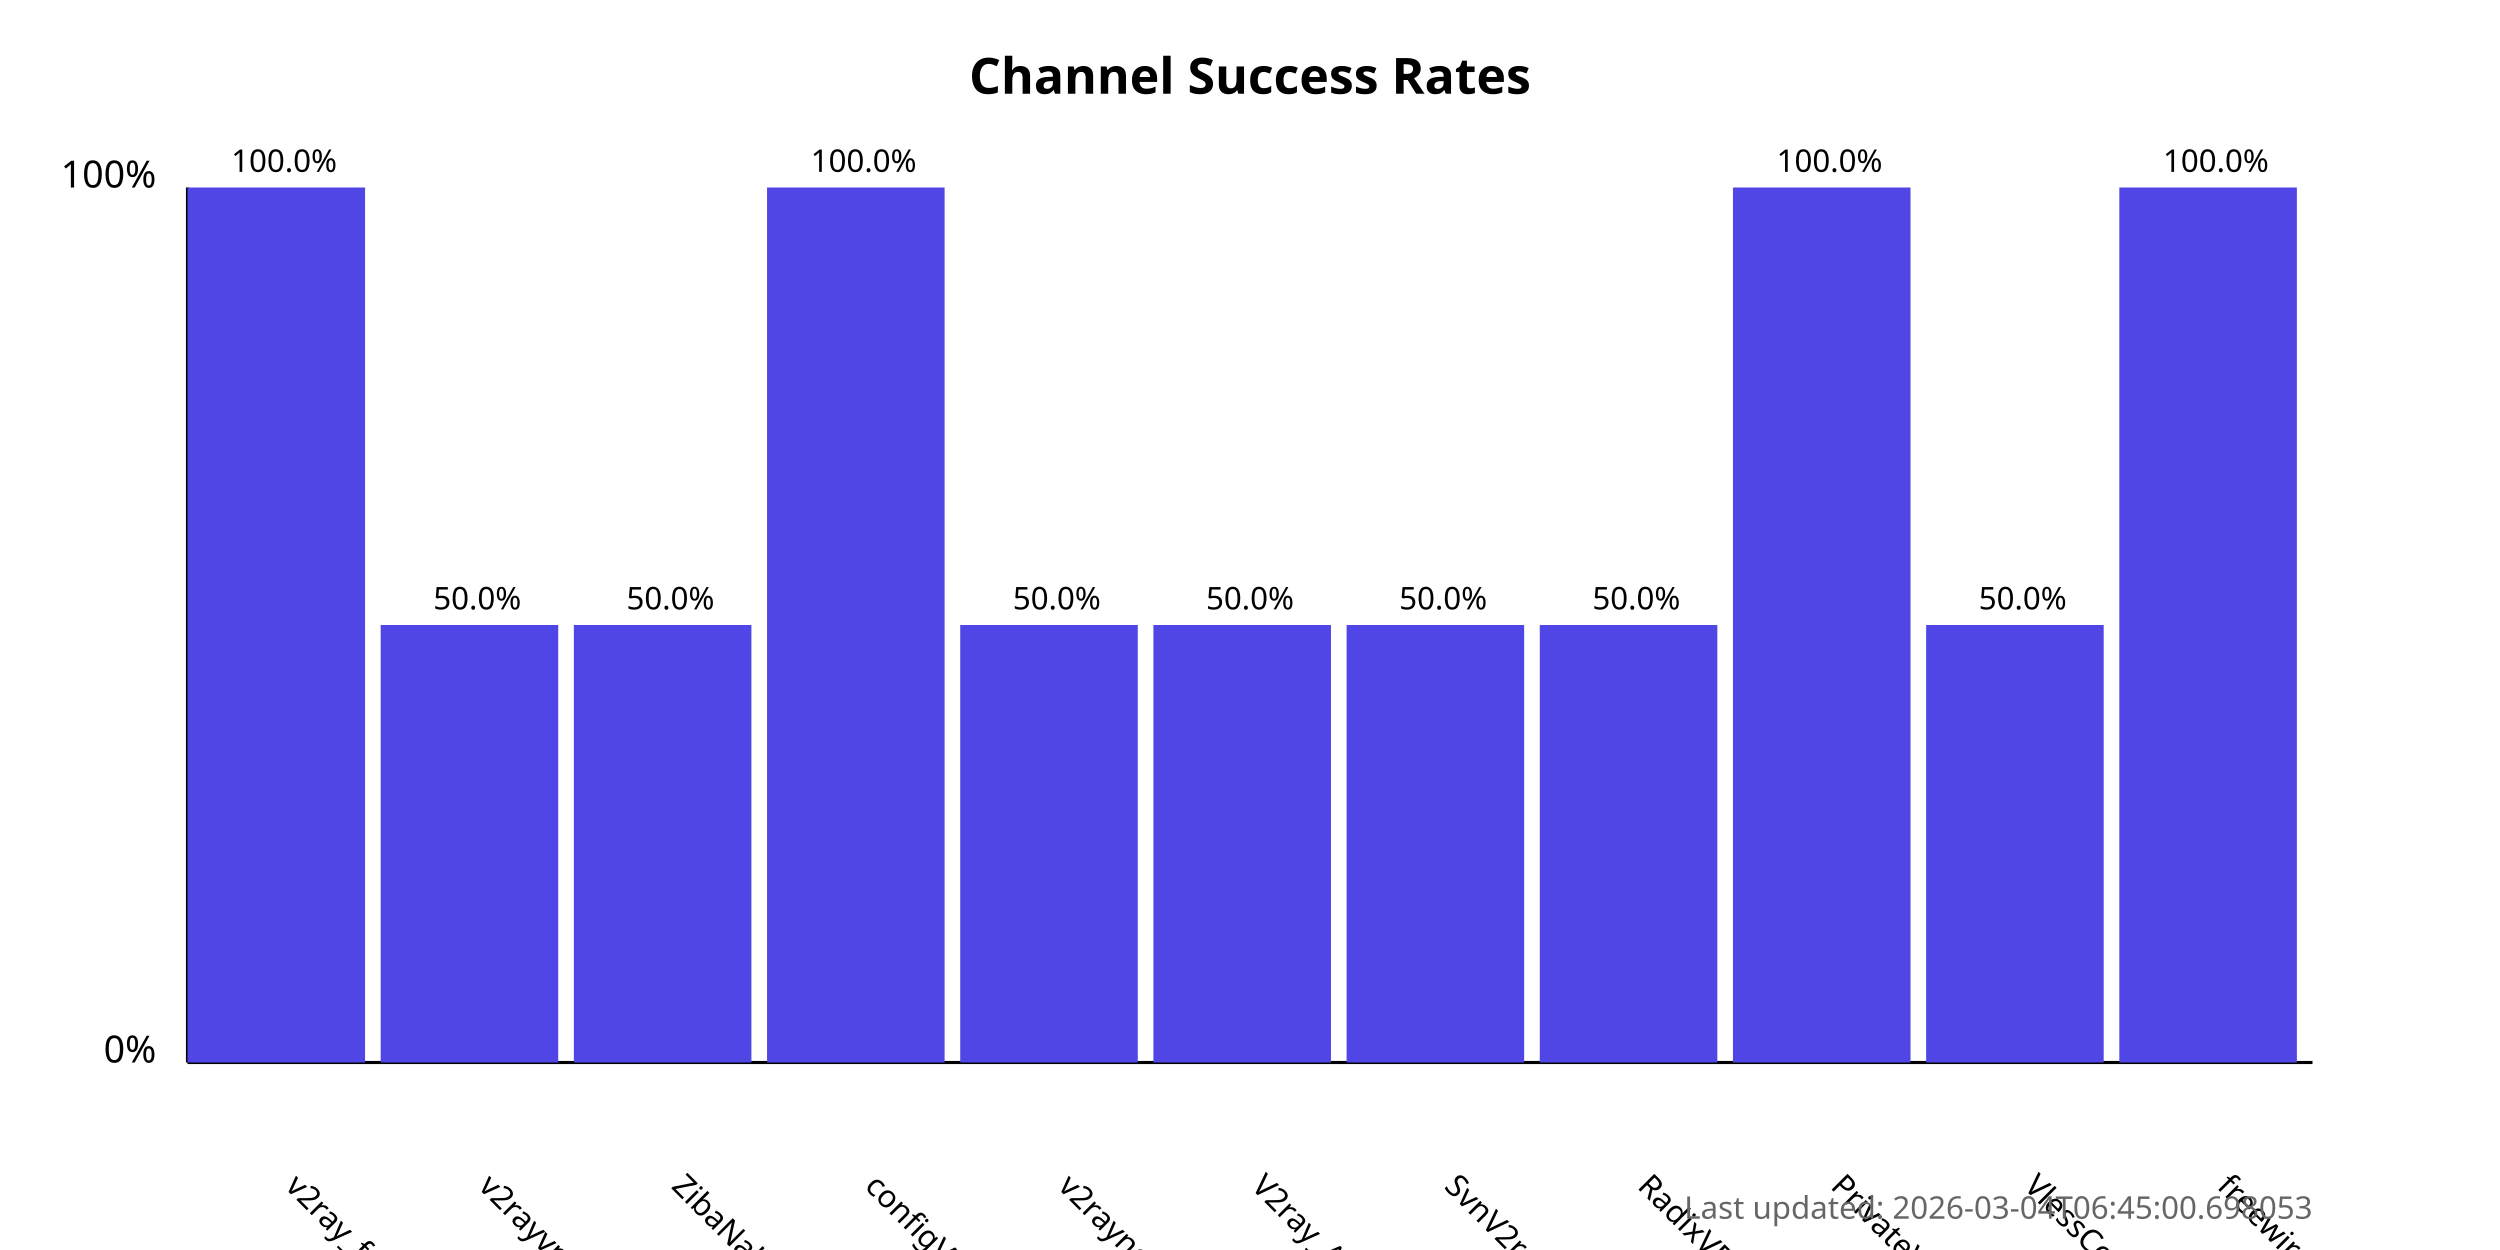
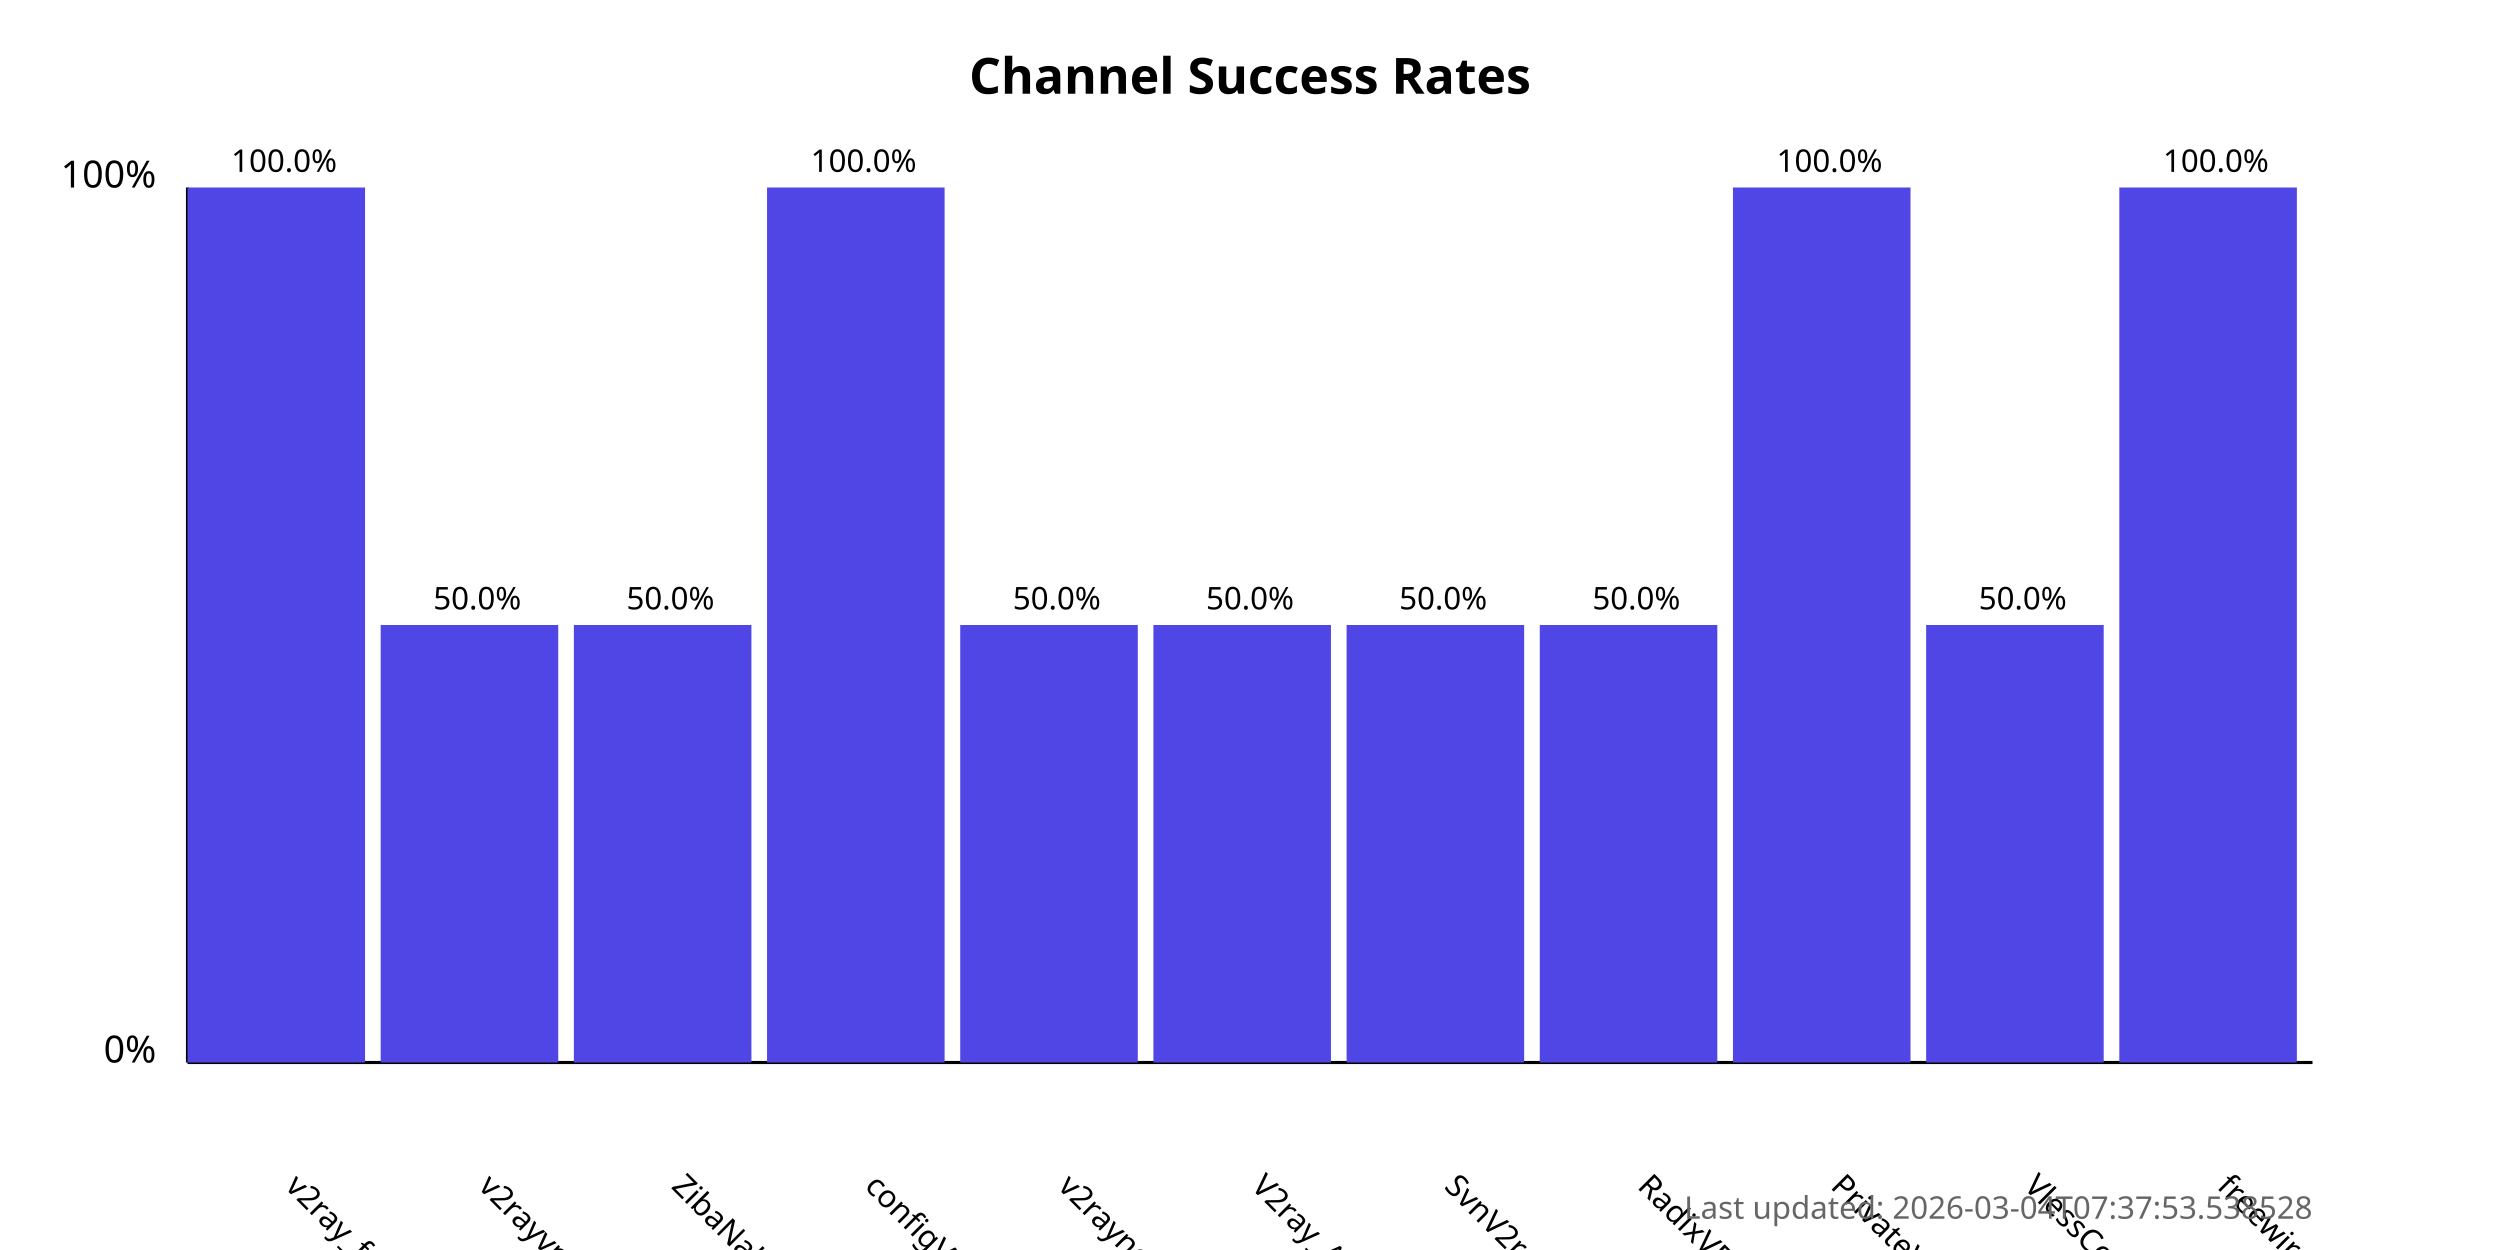
<svg xmlns="http://www.w3.org/2000/svg" width="800" height="400">
  <style>
            .chart-title { font: bold 16px sans-serif; }
            .axis-label { font: 12px sans-serif; }
            .tick-label { font: 10px sans-serif; }
            .bar { fill: #4f46e5; }
            .bar:hover { fill: #6366f1; }
            .timestamp { font: 10px sans-serif; fill: #666; }
        </style>
  <text x="400.0" y="30" text-anchor="middle" class="chart-title">
            Channel Success Rates
        </text>
  <line x1="60" y1="340" x2="60" y2="60" stroke="black" stroke-width="1" />
  <line x1="60" y1="340" x2="740" y2="340" stroke="black" stroke-width="1" />
  <text x="50" y="340" text-anchor="end" class="axis-label">0%</text>
  <text x="50" y="60" text-anchor="end" class="axis-label">100%</text>
  <g>
    <rect x="60" y="60.0" width="56.818" height="280.0" class="bar" />
    <text x="90.909" y="380" transform="rotate(45, 90.90909, 380)" text-anchor="start" class="tick-label">
                v2ray_free_conf
            </text>
    <text x="90.909" y="55.0" text-anchor="middle" class="tick-label">
                100.0%
            </text>
  </g>
  <g>
    <rect x="121.818" y="200.0" width="56.818" height="140.0" class="bar" />
    <text x="152.727" y="380" transform="rotate(45, 152.7273, 380)" text-anchor="start" class="tick-label">
                v2rayvpno
            </text>
    <text x="152.727" y="195.0" text-anchor="middle" class="tick-label">
                50.0%
            </text>
  </g>
  <g>
    <rect x="183.636" y="200.0" width="56.818" height="140.0" class="bar" />
    <text x="214.545" y="380" transform="rotate(45, 214.5455, 380)" text-anchor="start" class="tick-label">
                ZibaNabz
            </text>
    <text x="214.545" y="195.0" text-anchor="middle" class="tick-label">
                50.0%
            </text>
  </g>
  <g>
    <rect x="245.455" y="60.0" width="56.818" height="280.0" class="bar" />
    <text x="276.364" y="380" transform="rotate(45, 276.3636, 380)" text-anchor="start" class="tick-label">
                configV2rayForFree
            </text>
    <text x="276.364" y="55.0" text-anchor="middle" class="tick-label">
                100.0%
            </text>
  </g>
  <g>
    <rect x="307.273" y="200.0" width="56.818" height="140.0" class="bar" />
    <text x="338.182" y="380" transform="rotate(45, 338.1818, 380)" text-anchor="start" class="tick-label">
                v2rayngvpn
            </text>
    <text x="338.182" y="195.0" text-anchor="middle" class="tick-label">
                50.0%
            </text>
  </g>
  <g>
    <rect x="369.091" y="200.0" width="56.818" height="140.0" class="bar" />
    <text x="400.0" y="380" transform="rotate(45, 400.0, 380)" text-anchor="start" class="tick-label">
                V2ray_Alpha
            </text>
    <text x="400.0" y="195.0" text-anchor="middle" class="tick-label">
                50.0%
            </text>
  </g>
  <g>
    <rect x="430.909" y="200.0" width="56.818" height="140.0" class="bar" />
    <text x="461.818" y="380" transform="rotate(45, 461.8182, 380)" text-anchor="start" class="tick-label">
                SvnV2ray
            </text>
    <text x="461.818" y="195.0" text-anchor="middle" class="tick-label">
                50.0%
            </text>
  </g>
  <g>
    <rect x="492.727" y="200.0" width="56.818" height="140.0" class="bar" />
    <text x="523.636" y="380" transform="rotate(45, 523.6364, 380)" text-anchor="start" class="tick-label">
                RadixVPN
            </text>
    <text x="523.636" y="195.0" text-anchor="middle" class="tick-label">
                50.0%
            </text>
  </g>
  <g>
    <rect x="554.545" y="60.0" width="56.818" height="280.0" class="bar" />
    <text x="585.455" y="380" transform="rotate(45, 585.4545, 380)" text-anchor="start" class="tick-label">
                PrivateVPNs
            </text>
    <text x="585.455" y="55.0" text-anchor="middle" class="tick-label">
                100.0%
            </text>
  </g>
  <g>
    <rect x="616.364" y="200.0" width="56.818" height="140.0" class="bar" />
    <text x="647.273" y="380" transform="rotate(45, 647.2727, 380)" text-anchor="start" class="tick-label">
                VlessConfig
            </text>
    <text x="647.273" y="195.0" text-anchor="middle" class="tick-label">
                50.0%
            </text>
  </g>
  <g>
    <rect x="678.182" y="60.0" width="56.818" height="280.0" class="bar" />
    <text x="709.091" y="380" transform="rotate(45, 709.0909, 380)" text-anchor="start" class="tick-label">
                freewireguard
            </text>
    <text x="709.091" y="55.0" text-anchor="middle" class="tick-label">
                100.0%
            </text>
  </g>
  <text x="740" y="390" text-anchor="end" class="timestamp">
-             Last updated: 2026-03-04T06:45:00.698053
+             Last updated: 2026-03-04T07:37:53.538528
        </text>
</svg>
